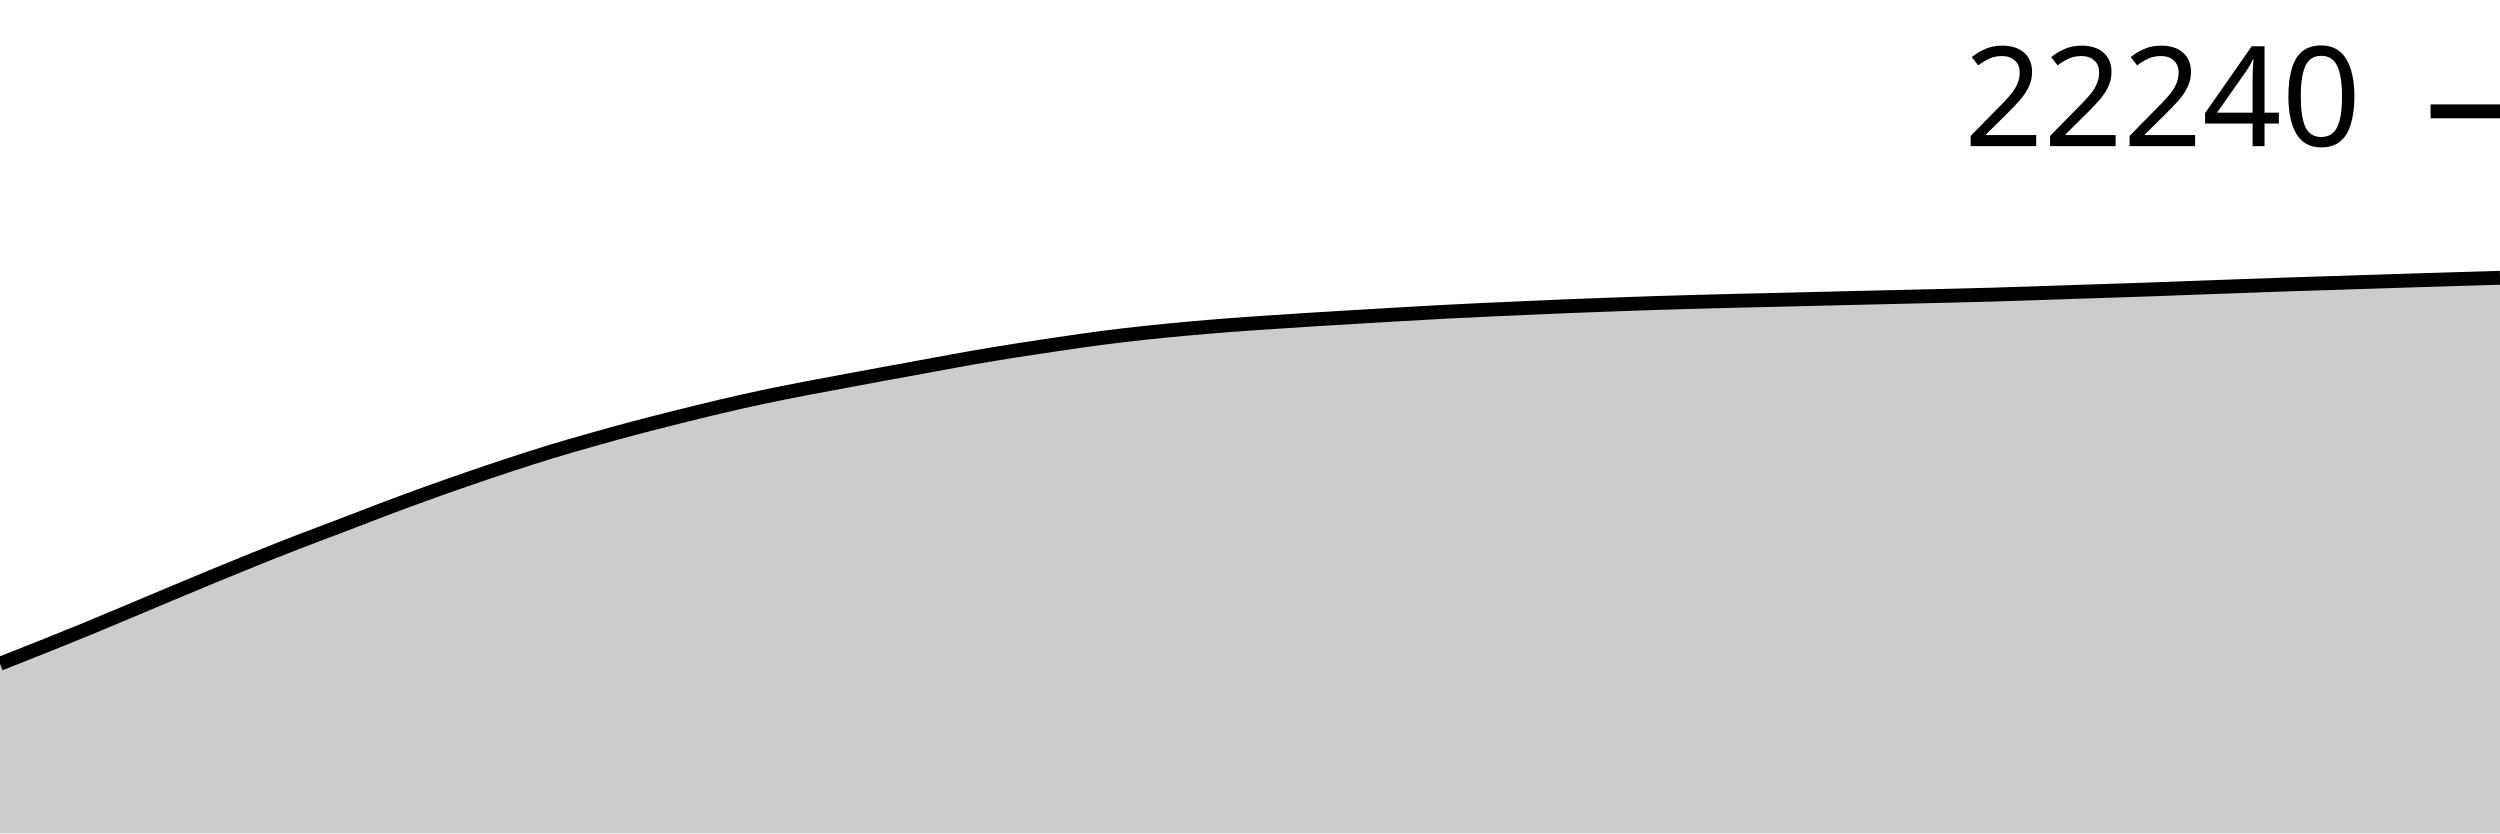
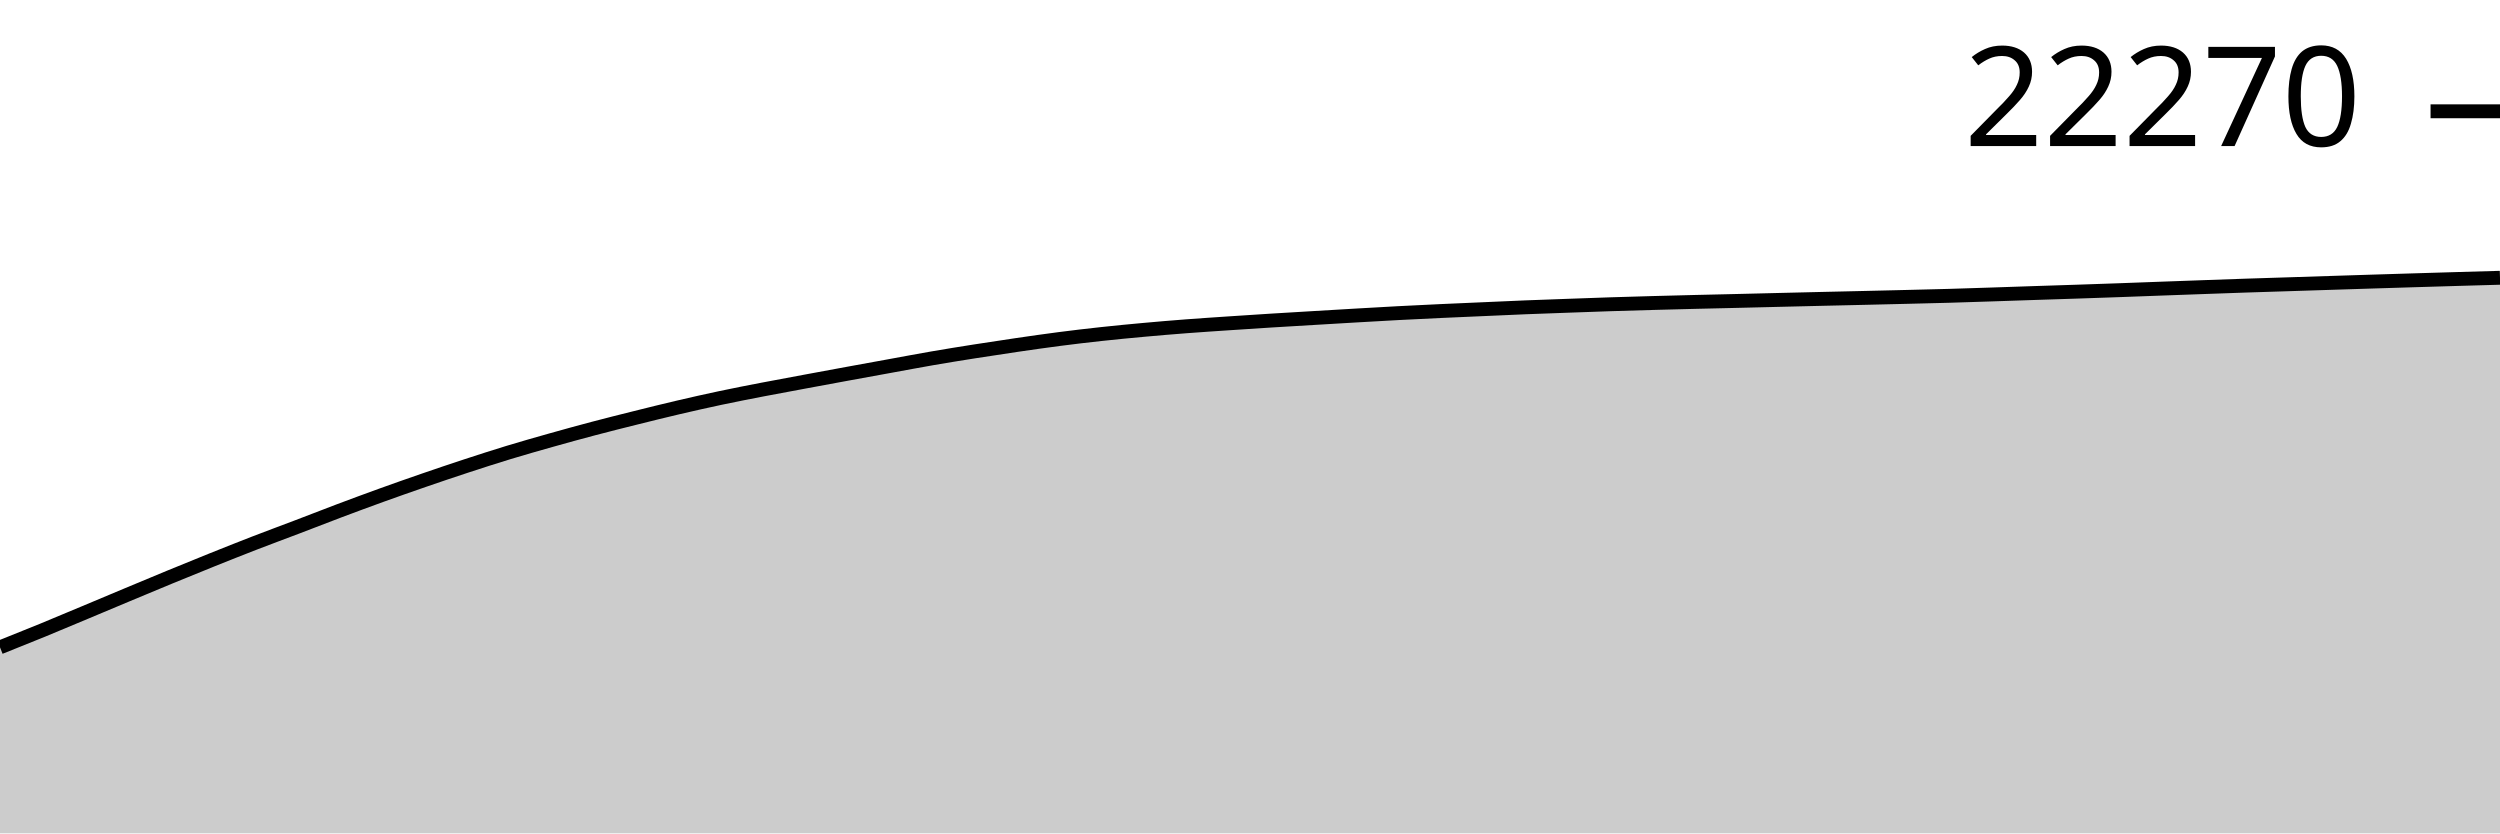
<svg xmlns="http://www.w3.org/2000/svg" viewBox="0 0 180 60">
  <g transform="translate(0,20)">
-     <path class="area" fill="rgba(0, 0, 0, 0.2)" d="M0,27.789C1.017,27.388,2.034,26.986,3.051,26.58C4.068,26.173,5.085,25.767,6.102,25.349C7.119,24.931,8.136,24.5,9.153,24.073C10.169,23.647,11.186,23.217,12.203,22.791C13.22,22.365,14.237,21.937,15.254,21.518C16.271,21.098,17.288,20.682,18.305,20.273C19.322,19.864,20.339,19.458,21.356,19.063C22.373,18.669,23.39,18.294,24.407,17.906C25.424,17.517,26.441,17.117,27.458,16.734C28.475,16.35,29.492,15.972,30.508,15.604C31.525,15.236,32.542,14.878,33.559,14.526C34.576,14.175,35.593,13.83,36.61,13.496C37.627,13.162,38.644,12.832,39.661,12.521C40.678,12.211,41.695,11.922,42.712,11.634C43.729,11.347,44.746,11.066,45.763,10.797C46.78,10.527,47.797,10.272,48.814,10.018C49.831,9.764,50.847,9.51,51.864,9.272C52.881,9.033,53.898,8.803,54.915,8.587C55.932,8.371,56.949,8.172,57.966,7.975C58.983,7.778,60,7.593,61.017,7.403C62.034,7.214,63.051,7.026,64.068,6.838C65.085,6.651,66.102,6.466,67.119,6.281C68.136,6.095,69.153,5.901,70.169,5.725C71.186,5.549,72.203,5.385,73.22,5.224C74.237,5.063,75.254,4.909,76.271,4.761C77.288,4.612,78.305,4.464,79.322,4.332C80.339,4.2,81.356,4.08,82.373,3.97C83.39,3.859,84.407,3.762,85.424,3.669C86.441,3.576,87.458,3.49,88.475,3.412C89.492,3.334,90.508,3.269,91.525,3.2C92.542,3.132,93.559,3.064,94.576,3C95.593,2.936,96.61,2.878,97.627,2.817C98.644,2.756,99.661,2.694,100.678,2.636C101.695,2.577,102.712,2.518,103.729,2.464C104.746,2.41,105.763,2.361,106.78,2.313C107.797,2.266,108.814,2.224,109.831,2.179C110.847,2.134,111.864,2.086,112.881,2.045C113.898,2.004,114.915,1.969,115.932,1.932C116.949,1.895,117.966,1.857,118.983,1.824C120,1.791,121.017,1.763,122.034,1.734C123.051,1.706,124.068,1.679,125.085,1.654C126.102,1.629,127.119,1.608,128.136,1.584C129.153,1.559,130.169,1.533,131.186,1.508C132.203,1.484,133.22,1.459,134.237,1.435C135.254,1.412,136.271,1.389,137.288,1.365C138.305,1.341,139.322,1.317,140.339,1.292C141.356,1.267,142.373,1.243,143.39,1.214C144.407,1.185,145.424,1.151,146.441,1.118C147.458,1.084,148.475,1.048,149.492,1.014C150.508,0.981,151.525,0.95,152.542,0.915C153.559,0.881,154.576,0.846,155.593,0.81C156.61,0.773,157.627,0.734,158.644,0.697C159.661,0.659,160.678,0.622,161.695,0.586C162.712,0.549,163.729,0.512,164.746,0.478C165.763,0.444,166.78,0.414,167.797,0.381C168.814,0.349,169.831,0.315,170.847,0.282C171.864,0.25,172.881,0.218,173.898,0.186C174.915,0.154,175.932,0.123,176.949,0.092C177.966,0.061,178.983,0.03,180,0L180,40C178.983,40,177.966,40,176.949,40C175.932,40,174.915,40,173.898,40C172.881,40,171.864,40,170.847,40C169.831,40,168.814,40,167.797,40C166.78,40,165.763,40,164.746,40C163.729,40,162.712,40,161.695,40C160.678,40,159.661,40,158.644,40C157.627,40,156.61,40,155.593,40C154.576,40,153.559,40,152.542,40C151.525,40,150.508,40,149.492,40C148.475,40,147.458,40,146.441,40C145.424,40,144.407,40,143.39,40C142.373,40,141.356,40,140.339,40C139.322,40,138.305,40,137.288,40C136.271,40,135.254,40,134.237,40C133.22,40,132.203,40,131.186,40C130.169,40,129.153,40,128.136,40C127.119,40,126.102,40,125.085,40C124.068,40,123.051,40,122.034,40C121.017,40,120,40,118.983,40C117.966,40,116.949,40,115.932,40C114.915,40,113.898,40,112.881,40C111.864,40,110.847,40,109.831,40C108.814,40,107.797,40,106.78,40C105.763,40,104.746,40,103.729,40C102.712,40,101.695,40,100.678,40C99.661,40,98.644,40,97.627,40C96.61,40,95.593,40,94.576,40C93.559,40,92.542,40,91.525,40C90.508,40,89.492,40,88.475,40C87.458,40,86.441,40,85.424,40C84.407,40,83.39,40,82.373,40C81.356,40,80.339,40,79.322,40C78.305,40,77.288,40,76.271,40C75.254,40,74.237,40,73.22,40C72.203,40,71.186,40,70.169,40C69.153,40,68.136,40,67.119,40C66.102,40,65.085,40,64.068,40C63.051,40,62.034,40,61.017,40C60,40,58.983,40,57.966,40C56.949,40,55.932,40,54.915,40C53.898,40,52.881,40,51.864,40C50.847,40,49.831,40,48.814,40C47.797,40,46.78,40,45.763,40C44.746,40,43.729,40,42.712,40C41.695,40,40.678,40,39.661,40C38.644,40,37.627,40,36.61,40C35.593,40,34.576,40,33.559,40C32.542,40,31.525,40,30.508,40C29.492,40,28.475,40,27.458,40C26.441,40,25.424,40,24.407,40C23.39,40,22.373,40,21.356,40C20.339,40,19.322,40,18.305,40C17.288,40,16.271,40,15.254,40C14.237,40,13.22,40,12.203,40C11.186,40,10.169,40,9.153,40C8.136,40,7.119,40,6.102,40C5.085,40,4.068,40,3.051,40C2.034,40,1.017,40,0,40Z" />
-     <path class="line" stroke="black" fill="none" d="M0,27.789C1.017,27.388,2.034,26.986,3.051,26.58C4.068,26.173,5.085,25.767,6.102,25.349C7.119,24.931,8.136,24.5,9.153,24.073C10.169,23.647,11.186,23.217,12.203,22.791C13.22,22.365,14.237,21.937,15.254,21.518C16.271,21.098,17.288,20.682,18.305,20.273C19.322,19.864,20.339,19.458,21.356,19.063C22.373,18.669,23.39,18.294,24.407,17.906C25.424,17.517,26.441,17.117,27.458,16.734C28.475,16.35,29.492,15.972,30.508,15.604C31.525,15.236,32.542,14.878,33.559,14.526C34.576,14.175,35.593,13.83,36.61,13.496C37.627,13.162,38.644,12.832,39.661,12.521C40.678,12.211,41.695,11.922,42.712,11.634C43.729,11.347,44.746,11.066,45.763,10.797C46.78,10.527,47.797,10.272,48.814,10.018C49.831,9.764,50.847,9.51,51.864,9.272C52.881,9.033,53.898,8.803,54.915,8.587C55.932,8.371,56.949,8.172,57.966,7.975C58.983,7.778,60,7.593,61.017,7.403C62.034,7.214,63.051,7.026,64.068,6.838C65.085,6.651,66.102,6.466,67.119,6.281C68.136,6.095,69.153,5.901,70.169,5.725C71.186,5.549,72.203,5.385,73.22,5.224C74.237,5.063,75.254,4.909,76.271,4.761C77.288,4.612,78.305,4.464,79.322,4.332C80.339,4.2,81.356,4.08,82.373,3.97C83.39,3.859,84.407,3.762,85.424,3.669C86.441,3.576,87.458,3.49,88.475,3.412C89.492,3.334,90.508,3.269,91.525,3.2C92.542,3.132,93.559,3.064,94.576,3C95.593,2.936,96.61,2.878,97.627,2.817C98.644,2.756,99.661,2.694,100.678,2.636C101.695,2.577,102.712,2.518,103.729,2.464C104.746,2.41,105.763,2.361,106.78,2.313C107.797,2.266,108.814,2.224,109.831,2.179C110.847,2.134,111.864,2.086,112.881,2.045C113.898,2.004,114.915,1.969,115.932,1.932C116.949,1.895,117.966,1.857,118.983,1.824C120,1.791,121.017,1.763,122.034,1.734C123.051,1.706,124.068,1.679,125.085,1.654C126.102,1.629,127.119,1.608,128.136,1.584C129.153,1.559,130.169,1.533,131.186,1.508C132.203,1.484,133.22,1.459,134.237,1.435C135.254,1.412,136.271,1.389,137.288,1.365C138.305,1.341,139.322,1.317,140.339,1.292C141.356,1.267,142.373,1.243,143.39,1.214C144.407,1.185,145.424,1.151,146.441,1.118C147.458,1.084,148.475,1.048,149.492,1.014C150.508,0.981,151.525,0.95,152.542,0.915C153.559,0.881,154.576,0.846,155.593,0.81C156.61,0.773,157.627,0.734,158.644,0.697C159.661,0.659,160.678,0.622,161.695,0.586C162.712,0.549,163.729,0.512,164.746,0.478C165.763,0.444,166.78,0.414,167.797,0.381C168.814,0.349,169.831,0.315,170.847,0.282C171.864,0.25,172.881,0.218,173.898,0.186C174.915,0.154,175.932,0.123,176.949,0.092C177.966,0.061,178.983,0.03,180,0" />
-     <path class="axis-ceiling" stroke-width="1" stroke="black" fill="none" d="M175,-11.983L180,-11.983" />
-     <text class="axis-ceiling-label" font-family="sans-serif" text-anchor="end" font-size="10px" x="170" y="-9.483">22240</text>
+     <path class="area" fill="rgba(0, 0, 0, 0.2)" d="M0,26.609C1.017,26.203,2.034,25.797,3.051,25.381C4.068,24.964,5.085,24.533,6.102,24.108C7.119,23.683,8.136,23.253,9.153,22.828C10.169,22.403,11.186,21.977,12.203,21.558C13.22,21.139,14.237,20.724,15.254,20.316C16.271,19.908,17.288,19.503,18.305,19.109C19.322,18.715,20.339,18.341,21.356,17.954C22.373,17.566,23.39,17.167,24.407,16.784C25.424,16.402,26.441,16.024,27.458,15.657C28.475,15.29,29.492,14.932,30.508,14.582C31.525,14.231,32.542,13.887,33.559,13.553C34.576,13.22,35.593,12.891,36.61,12.581C37.627,12.272,38.644,11.983,39.661,11.696C40.678,11.409,41.695,11.129,42.712,10.86C43.729,10.591,44.746,10.336,45.763,10.083C46.78,9.829,47.797,9.576,48.814,9.338C49.831,9.1,50.847,8.871,51.864,8.655C52.881,8.439,53.898,8.241,54.915,8.045C55.932,7.848,56.949,7.663,57.966,7.474C58.983,7.285,60,7.097,61.017,6.91C62.034,6.724,63.051,6.539,64.068,6.354C65.085,6.169,66.102,5.976,67.119,5.8C68.136,5.624,69.153,5.46,70.169,5.3C71.186,5.139,72.203,4.985,73.22,4.837C74.237,4.689,75.254,4.541,76.271,4.41C77.288,4.278,78.305,4.158,79.322,4.048C80.339,3.938,81.356,3.84,82.373,3.748C83.39,3.655,84.407,3.57,85.424,3.492C86.441,3.414,87.458,3.349,88.475,3.28C89.492,3.212,90.508,3.145,91.525,3.081C92.542,3.017,93.559,2.958,94.576,2.898C95.593,2.837,96.61,2.775,97.627,2.717C98.644,2.658,99.661,2.599,100.678,2.545C101.695,2.492,102.712,2.442,103.729,2.395C104.746,2.348,105.763,2.306,106.78,2.261C107.797,2.217,108.814,2.168,109.831,2.127C110.847,2.086,111.864,2.051,112.881,2.015C113.898,1.978,114.915,1.94,115.932,1.907C116.949,1.874,117.966,1.846,118.983,1.817C120,1.789,121.017,1.763,122.034,1.738C123.051,1.713,124.068,1.691,125.085,1.667C126.102,1.643,127.119,1.617,128.136,1.592C129.153,1.567,130.169,1.543,131.186,1.519C132.203,1.495,133.22,1.473,134.237,1.449C135.254,1.425,136.271,1.401,137.288,1.376C138.305,1.351,139.322,1.327,140.339,1.299C141.356,1.27,142.373,1.235,143.39,1.202C144.407,1.169,145.424,1.133,146.441,1.099C147.458,1.065,148.475,1.034,149.492,1C150.508,0.966,151.525,0.931,152.542,0.895C153.559,0.858,154.576,0.819,155.593,0.782C156.61,0.745,157.627,0.708,158.644,0.672C159.661,0.635,160.678,0.598,161.695,0.564C162.712,0.529,163.729,0.5,164.746,0.467C165.763,0.435,166.78,0.401,167.797,0.369C168.814,0.336,169.831,0.304,170.847,0.272C171.864,0.241,172.881,0.209,173.898,0.178C174.915,0.148,175.932,0.117,176.949,0.087C177.966,0.057,178.983,0.029,180,0L180,40C178.983,40,177.966,40,176.949,40C175.932,40,174.915,40,173.898,40C172.881,40,171.864,40,170.847,40C169.831,40,168.814,40,167.797,40C166.78,40,165.763,40,164.746,40C163.729,40,162.712,40,161.695,40C160.678,40,159.661,40,158.644,40C157.627,40,156.61,40,155.593,40C154.576,40,153.559,40,152.542,40C151.525,40,150.508,40,149.492,40C148.475,40,147.458,40,146.441,40C145.424,40,144.407,40,143.39,40C142.373,40,141.356,40,140.339,40C139.322,40,138.305,40,137.288,40C136.271,40,135.254,40,134.237,40C133.22,40,132.203,40,131.186,40C130.169,40,129.153,40,128.136,40C127.119,40,126.102,40,125.085,40C124.068,40,123.051,40,122.034,40C121.017,40,120,40,118.983,40C117.966,40,116.949,40,115.932,40C114.915,40,113.898,40,112.881,40C111.864,40,110.847,40,109.831,40C108.814,40,107.797,40,106.78,40C105.763,40,104.746,40,103.729,40C102.712,40,101.695,40,100.678,40C99.661,40,98.644,40,97.627,40C96.61,40,95.593,40,94.576,40C93.559,40,92.542,40,91.525,40C90.508,40,89.492,40,88.475,40C87.458,40,86.441,40,85.424,40C84.407,40,83.39,40,82.373,40C81.356,40,80.339,40,79.322,40C78.305,40,77.288,40,76.271,40C75.254,40,74.237,40,73.22,40C72.203,40,71.186,40,70.169,40C69.153,40,68.136,40,67.119,40C66.102,40,65.085,40,64.068,40C63.051,40,62.034,40,61.017,40C60,40,58.983,40,57.966,40C56.949,40,55.932,40,54.915,40C53.898,40,52.881,40,51.864,40C50.847,40,49.831,40,48.814,40C47.797,40,46.78,40,45.763,40C44.746,40,43.729,40,42.712,40C41.695,40,40.678,40,39.661,40C38.644,40,37.627,40,36.61,40C35.593,40,34.576,40,33.559,40C32.542,40,31.525,40,30.508,40C29.492,40,28.475,40,27.458,40C26.441,40,25.424,40,24.407,40C23.39,40,22.373,40,21.356,40C20.339,40,19.322,40,18.305,40C17.288,40,16.271,40,15.254,40C14.237,40,13.22,40,12.203,40C11.186,40,10.169,40,9.153,40C8.136,40,7.119,40,6.102,40C5.085,40,4.068,40,3.051,40C2.034,40,1.017,40,0,40Z" />
+     <path class="line" stroke="black" fill="none" d="M0,26.609C1.017,26.203,2.034,25.797,3.051,25.381C4.068,24.964,5.085,24.533,6.102,24.108C7.119,23.683,8.136,23.253,9.153,22.828C10.169,22.403,11.186,21.977,12.203,21.558C13.22,21.139,14.237,20.724,15.254,20.316C16.271,19.908,17.288,19.503,18.305,19.109C19.322,18.715,20.339,18.341,21.356,17.954C22.373,17.566,23.39,17.167,24.407,16.784C25.424,16.402,26.441,16.024,27.458,15.657C28.475,15.29,29.492,14.932,30.508,14.582C31.525,14.231,32.542,13.887,33.559,13.553C34.576,13.22,35.593,12.891,36.61,12.581C37.627,12.272,38.644,11.983,39.661,11.696C40.678,11.409,41.695,11.129,42.712,10.86C43.729,10.591,44.746,10.336,45.763,10.083C46.78,9.829,47.797,9.576,48.814,9.338C49.831,9.1,50.847,8.871,51.864,8.655C52.881,8.439,53.898,8.241,54.915,8.045C55.932,7.848,56.949,7.663,57.966,7.474C58.983,7.285,60,7.097,61.017,6.91C62.034,6.724,63.051,6.539,64.068,6.354C65.085,6.169,66.102,5.976,67.119,5.8C68.136,5.624,69.153,5.46,70.169,5.3C71.186,5.139,72.203,4.985,73.22,4.837C74.237,4.689,75.254,4.541,76.271,4.41C77.288,4.278,78.305,4.158,79.322,4.048C80.339,3.938,81.356,3.84,82.373,3.748C83.39,3.655,84.407,3.57,85.424,3.492C86.441,3.414,87.458,3.349,88.475,3.28C89.492,3.212,90.508,3.145,91.525,3.081C92.542,3.017,93.559,2.958,94.576,2.898C95.593,2.837,96.61,2.775,97.627,2.717C98.644,2.658,99.661,2.599,100.678,2.545C101.695,2.492,102.712,2.442,103.729,2.395C104.746,2.348,105.763,2.306,106.78,2.261C107.797,2.217,108.814,2.168,109.831,2.127C110.847,2.086,111.864,2.051,112.881,2.015C113.898,1.978,114.915,1.94,115.932,1.907C116.949,1.874,117.966,1.846,118.983,1.817C120,1.789,121.017,1.763,122.034,1.738C123.051,1.713,124.068,1.691,125.085,1.667C126.102,1.643,127.119,1.617,128.136,1.592C129.153,1.567,130.169,1.543,131.186,1.519C132.203,1.495,133.22,1.473,134.237,1.449C135.254,1.425,136.271,1.401,137.288,1.376C138.305,1.351,139.322,1.327,140.339,1.299C141.356,1.27,142.373,1.235,143.39,1.202C144.407,1.169,145.424,1.133,146.441,1.099C147.458,1.065,148.475,1.034,149.492,1C150.508,0.966,151.525,0.931,152.542,0.895C153.559,0.858,154.576,0.819,155.593,0.782C156.61,0.745,157.627,0.708,158.644,0.672C159.661,0.635,160.678,0.598,161.695,0.564C162.712,0.529,163.729,0.5,164.746,0.467C165.763,0.435,166.78,0.401,167.797,0.369C168.814,0.336,169.831,0.304,170.847,0.272C171.864,0.241,172.881,0.209,173.898,0.178C174.915,0.148,175.932,0.117,176.949,0.087C177.966,0.057,178.983,0.029,180,0" />
+     <path class="axis-ceiling" stroke-width="1" stroke="black" fill="none" d="M175,-11.987L180,-11.987" />
+     <text class="axis-ceiling-label" font-family="sans-serif" text-anchor="end" font-size="10px" x="170" y="-9.487">22270</text>
  </g>
</svg>
